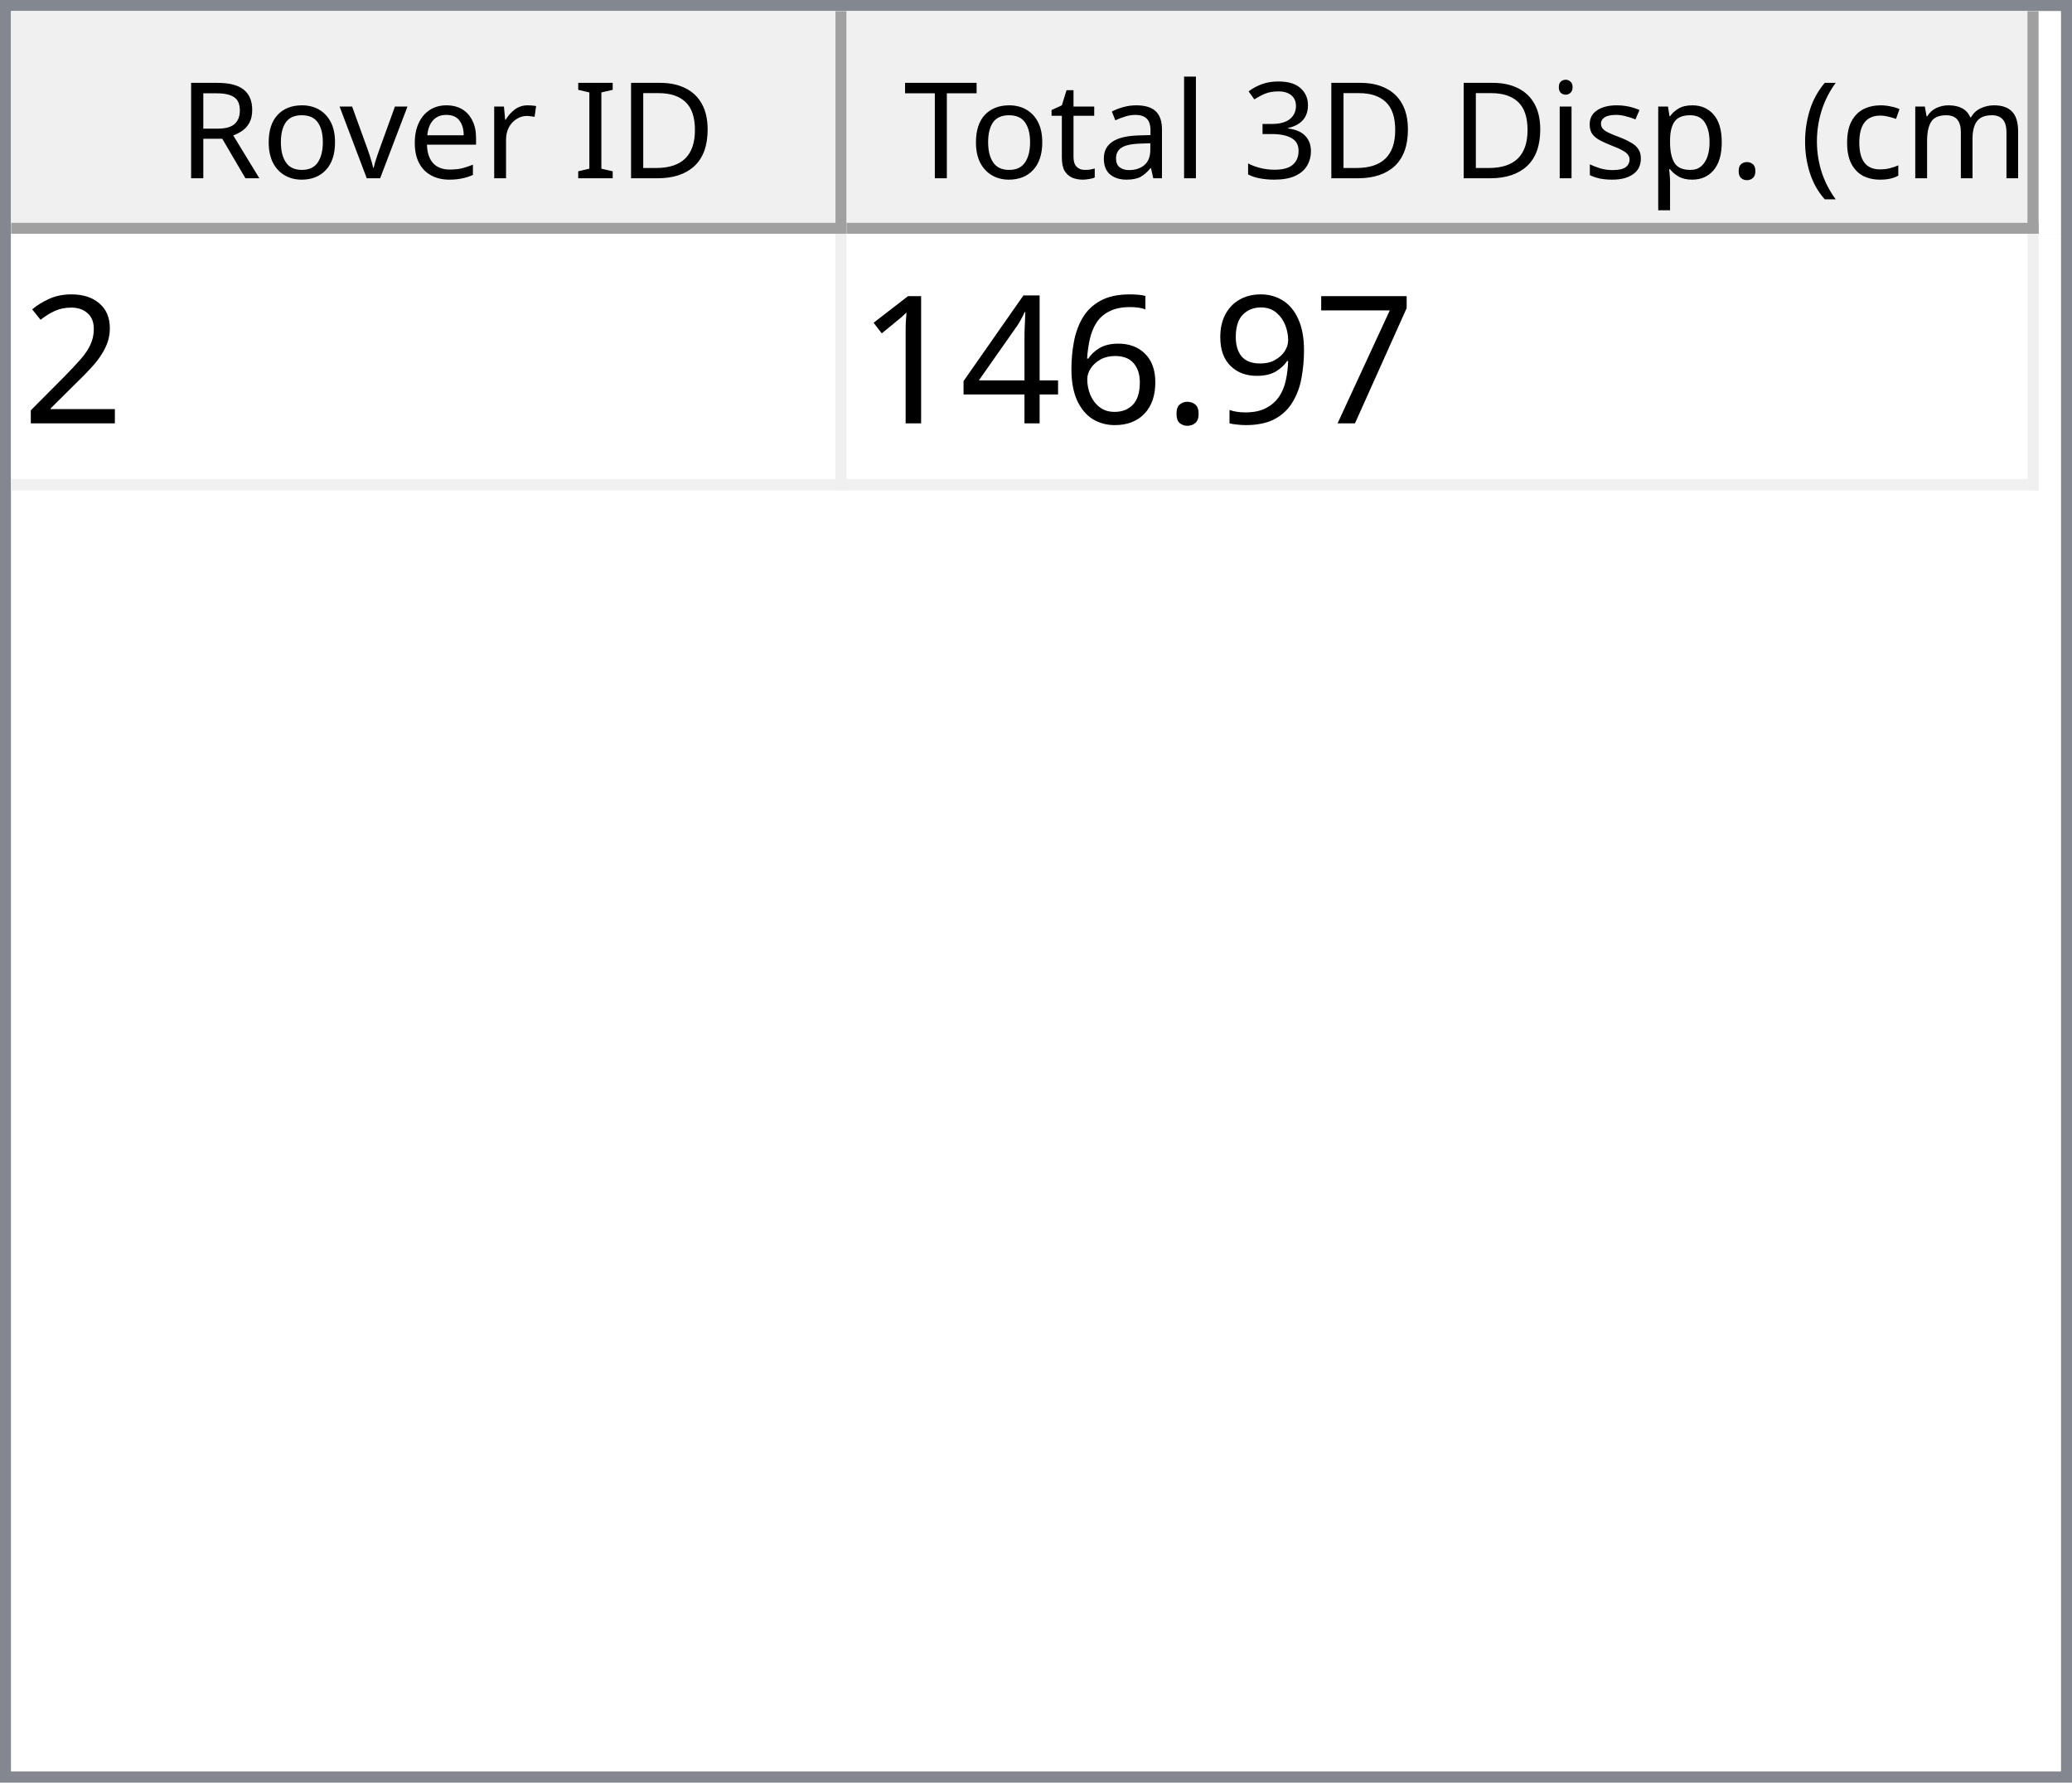
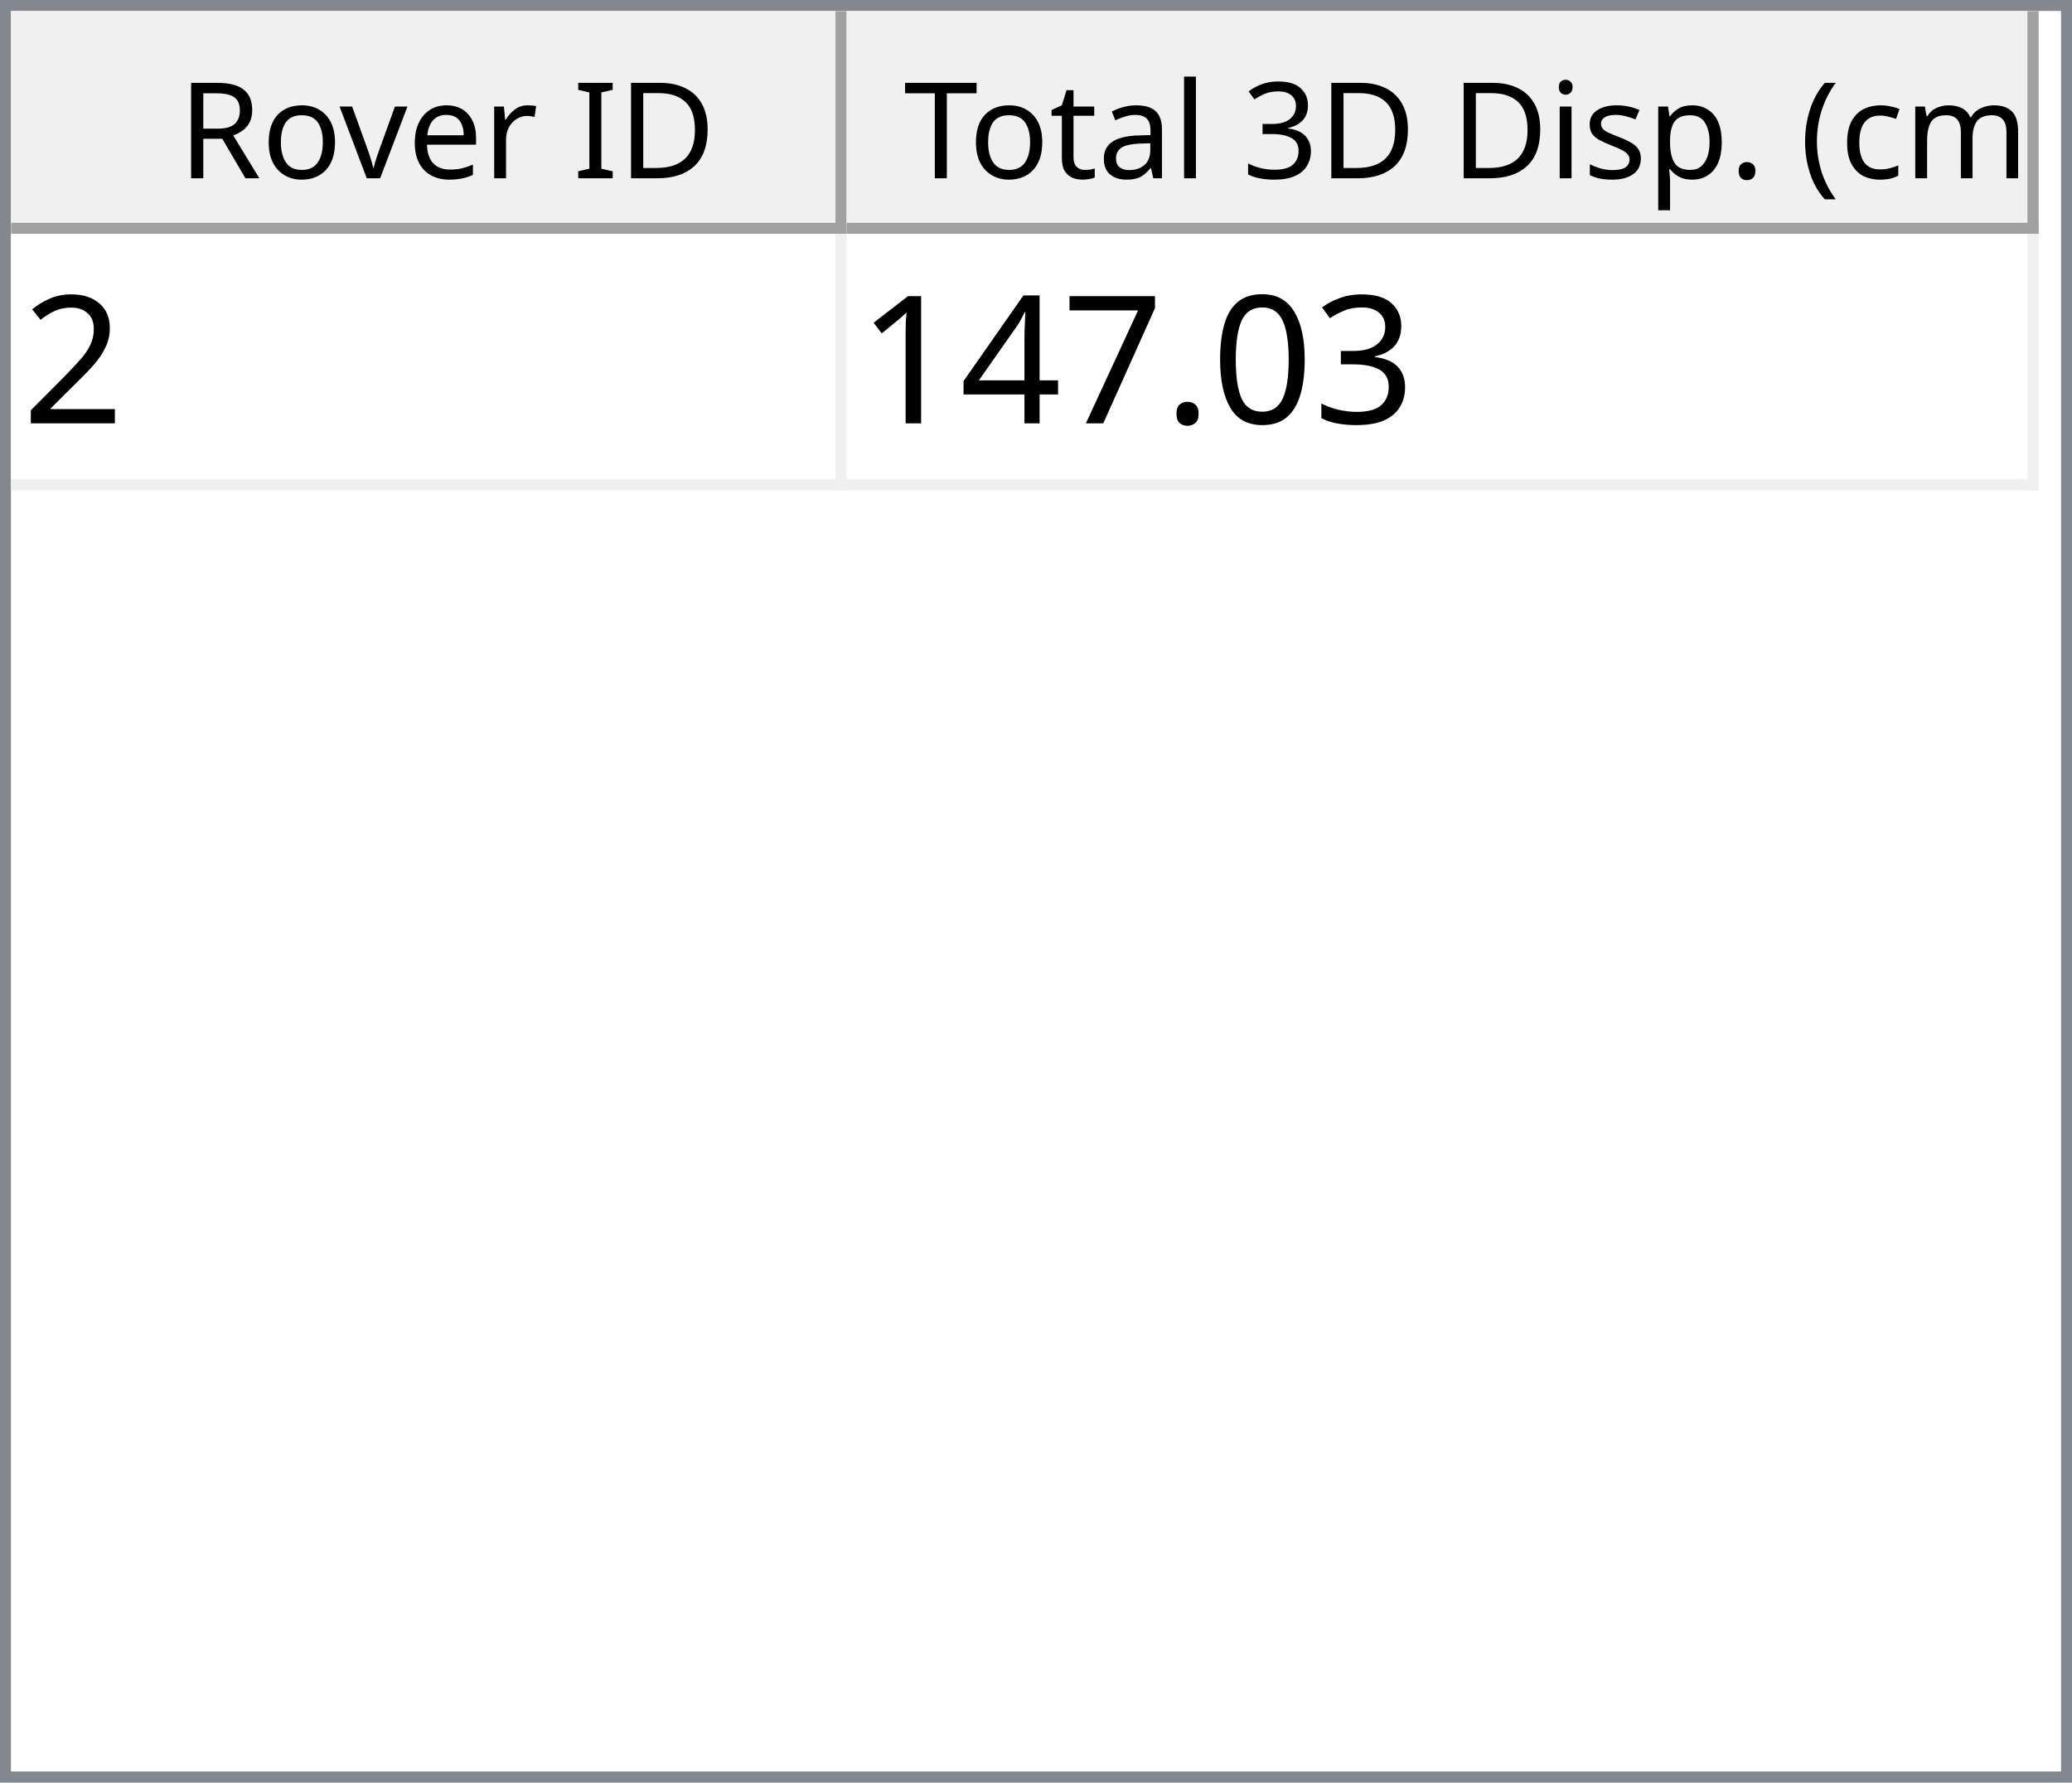
<svg xmlns="http://www.w3.org/2000/svg" style="fill-opacity:1; color-rendering:auto; color-interpolation:auto; text-rendering:auto; stroke:black; stroke-linecap:square; stroke-miterlimit:10; shape-rendering:auto; stroke-opacity:1; fill:black; stroke-dasharray:none; font-weight:normal; stroke-width:1; font-family:'Dialog'; font-style:normal; stroke-linejoin:miter; font-size:12px; stroke-dashoffset:0; image-rendering:auto;" width="186" height="160">
  <defs id="genericDefs" />
  <g>
    <defs id="defs1">
      <clipPath clipPathUnits="userSpaceOnUse" id="clipPath1">
        <path d="M0 0 L186 0 L186 160 L0 160 L0 0 Z" />
      </clipPath>
      <clipPath clipPathUnits="userSpaceOnUse" id="clipPath2">
        <path d="M0 0 L0 160 L186 160 L186 0 Z" />
      </clipPath>
      <clipPath clipPathUnits="userSpaceOnUse" id="clipPath3">
        <path d="M0 0 L0 20 L184 20 L184 0 Z" />
      </clipPath>
      <clipPath clipPathUnits="userSpaceOnUse" id="clipPath4">
        <path d="M0 0 L0 20 L75 20 L75 0 Z" />
      </clipPath>
      <clipPath clipPathUnits="userSpaceOnUse" id="clipPath5">
        <path d="M1 1 L1 19 L74 19 L74 1 Z" />
      </clipPath>
      <clipPath clipPathUnits="userSpaceOnUse" id="clipPath6">
        <path d="M0 0 L0 18 L73 18 L73 0 Z" />
      </clipPath>
      <clipPath clipPathUnits="userSpaceOnUse" id="clipPath7">
        <path d="M-0.5 -0.5 L-0.5 19.5 L74.5 19.5 L74.5 -0.5 Z" />
      </clipPath>
      <clipPath clipPathUnits="userSpaceOnUse" id="clipPath8">
        <path d="M0 0 L0 20 L107 20 L107 0 Z" />
      </clipPath>
      <clipPath clipPathUnits="userSpaceOnUse" id="clipPath9">
        <path d="M1 1 L1 19 L106 19 L106 1 Z" />
      </clipPath>
      <clipPath clipPathUnits="userSpaceOnUse" id="clipPath10">
        <path d="M0 0 L0 18 L105 18 L105 0 Z" />
      </clipPath>
      <clipPath clipPathUnits="userSpaceOnUse" id="clipPath11">
        <path d="M-0.5 -0.5 L-0.5 19.5 L106.5 19.5 L106.5 -0.5 Z" />
      </clipPath>
      <clipPath clipPathUnits="userSpaceOnUse" id="clipPath12">
        <path d="M0 0 L0 138 L184 138 L184 0 Z" />
      </clipPath>
      <clipPath clipPathUnits="userSpaceOnUse" id="clipPath13">
        <path d="M0 0 L0 23 L182 23 L182 0 Z" />
      </clipPath>
      <clipPath clipPathUnits="userSpaceOnUse" id="clipPath14">
        <path d="M-0.5 -0.5 L-0.5 22.5 L181.5 22.5 L181.5 -0.5 Z" />
      </clipPath>
      <clipPath clipPathUnits="userSpaceOnUse" id="clipPath15">
        <path d="M0 0 L0 22 L74 22 L74 0 Z" />
      </clipPath>
      <clipPath clipPathUnits="userSpaceOnUse" id="clipPath16">
        <path d="M0 0 L0 22 L106 22 L106 0 Z" />
      </clipPath>
      <font horiz-adv-x="64.551" id="font1">
        <font-face ascent="107.91" descent="25.098" units-per-em="100" style="font-style:normal; font-family:Segoe UI; font-weight:normal;" />
        <missing-glyph horiz-adv-x="64.551" d="M8.109 0 L8.109 68.266 L56.453 68.266 L56.453 0 L8.109 0 ZM15.328 7.234 L49.219 7.234 L49.219 61.031 L15.328 61.031 L15.328 7.234 Z" />
        <glyph unicode="D" horiz-adv-x="70.117" d="M9.188 0 L9.188 70.016 L28.516 70.016 Q65.531 70.016 65.531 35.891 Q65.531 19.672 55.25 9.836 Q44.969 0 27.734 0 L9.188 0 ZM17.391 62.594 L17.391 7.422 L27.828 7.422 Q41.609 7.422 49.273 14.797 Q56.938 22.172 56.938 35.688 Q56.938 62.594 28.328 62.594 L17.391 62.594 Z" />
        <glyph unicode="I" horiz-adv-x="26.611" d="M17.391 0 L9.188 0 L9.188 70.016 L17.391 70.016 L17.391 0 Z" />
        <glyph unicode=" " horiz-adv-x="27.393" d="" />
        <glyph unicode="r" horiz-adv-x="34.766" d="M34.188 41.891 Q32.078 43.5 28.125 43.5 Q23 43.5 19.555 38.672 Q16.109 33.844 16.109 25.484 L16.109 0 L8.109 0 L8.109 50 L16.109 50 L16.109 39.703 L16.312 39.703 Q18.016 44.969 21.531 47.922 Q25.047 50.875 29.391 50.875 Q32.516 50.875 34.188 50.203 L34.188 41.891 Z" />
        <glyph unicode="e" horiz-adv-x="52.295" d="M48.297 23 L12.984 23 Q13.188 14.656 17.484 10.109 Q21.781 5.562 29.297 5.562 Q37.75 5.562 44.828 11.141 L44.828 3.609 Q38.234 -1.172 27.391 -1.172 Q16.797 -1.172 10.742 5.641 Q4.688 12.453 4.688 24.812 Q4.688 36.469 11.305 43.82 Q17.922 51.172 27.734 51.172 Q37.547 51.172 42.922 44.828 Q48.297 38.484 48.297 27.203 L48.297 23 ZM40.094 29.781 Q40.047 36.719 36.75 40.578 Q33.453 44.438 27.594 44.438 Q21.922 44.438 17.969 40.383 Q14.016 36.328 13.094 29.781 L40.094 29.781 Z" />
        <glyph unicode="v" horiz-adv-x="47.9" d="M47.406 50 L27.484 0 L19.625 0 L0.688 50 L9.469 50 L22.172 13.672 Q23.578 9.672 23.922 6.688 L24.125 6.688 Q24.609 10.453 25.688 13.484 L38.969 50 L47.406 50 Z" />
        <glyph unicode="o" horiz-adv-x="58.594" d="M29 -1.172 Q17.922 -1.172 11.305 5.836 Q4.688 12.844 4.688 24.422 Q4.688 37.016 11.57 44.094 Q18.453 51.172 30.172 51.172 Q41.359 51.172 47.633 44.289 Q53.906 37.406 53.906 25.203 Q53.906 13.234 47.141 6.031 Q40.375 -1.172 29 -1.172 ZM29.594 44.438 Q21.875 44.438 17.383 39.188 Q12.891 33.938 12.891 24.703 Q12.891 15.828 17.43 10.695 Q21.969 5.562 29.594 5.562 Q37.359 5.562 41.531 10.594 Q45.703 15.625 45.703 24.906 Q45.703 34.281 41.531 39.359 Q37.359 44.438 29.594 44.438 Z" />
        <glyph unicode="R" horiz-adv-x="59.814" d="M59.375 0 L49.609 0 L37.891 19.625 Q36.281 22.359 34.766 24.289 Q33.25 26.219 31.664 27.438 Q30.078 28.656 28.25 29.219 Q26.422 29.781 24.125 29.781 L17.391 29.781 L17.391 0 L9.188 0 L9.188 70.016 L30.078 70.016 Q34.672 70.016 38.555 68.867 Q42.438 67.719 45.289 65.375 Q48.141 63.031 49.758 59.547 Q51.375 56.062 51.375 51.375 Q51.375 47.703 50.273 44.656 Q49.172 41.609 47.148 39.211 Q45.125 36.812 42.266 35.133 Q39.406 33.453 35.844 32.516 L35.844 32.328 Q37.594 31.547 38.891 30.547 Q40.188 29.547 41.359 28.18 Q42.531 26.812 43.68 25.078 Q44.828 23.344 46.234 21.047 L59.375 0 ZM17.391 62.594 L17.391 37.203 L28.516 37.203 Q31.594 37.203 34.203 38.133 Q36.812 39.062 38.719 40.797 Q40.625 42.531 41.703 45.047 Q42.781 47.562 42.781 50.688 Q42.781 56.297 39.141 59.445 Q35.5 62.594 28.609 62.594 L17.391 62.594 Z" />
        <glyph unicode=")" horiz-adv-x="30.176" d="M8.297 -15.922 L1.172 -15.922 Q16.406 2.344 16.406 26.812 Q16.406 51.469 1.078 70.016 L8.297 70.016 Q23.531 52.156 23.531 26.703 Q23.531 1.375 8.297 -15.922 Z" />
        <glyph unicode="m" horiz-adv-x="86.133" d="M79.109 0 L71.094 0 L71.094 28.719 Q71.094 37.016 68.531 40.727 Q65.969 44.438 59.906 44.438 Q54.781 44.438 51.195 39.75 Q47.609 35.062 47.609 28.516 L47.609 0 L39.594 0 L39.594 29.688 Q39.594 44.438 28.219 44.438 Q22.953 44.438 19.531 40.016 Q16.109 35.594 16.109 28.516 L16.109 0 L8.109 0 L8.109 50 L16.109 50 L16.109 42.094 L16.312 42.094 Q21.625 51.172 31.844 51.172 Q36.969 51.172 40.773 48.312 Q44.578 45.453 46 40.828 Q51.562 51.172 62.594 51.172 Q79.109 51.172 79.109 30.812 L79.109 0 Z" />
        <glyph unicode="c" horiz-adv-x="46.191" d="M42.188 2.297 Q36.422 -1.172 28.516 -1.172 Q17.828 -1.172 11.258 5.789 Q4.688 12.75 4.688 23.828 Q4.688 36.188 11.766 43.68 Q18.844 51.172 30.672 51.172 Q37.25 51.172 42.281 48.734 L42.281 40.531 Q36.719 44.438 30.375 44.438 Q22.703 44.438 17.797 38.945 Q12.891 33.453 12.891 24.516 Q12.891 15.719 17.508 10.641 Q22.125 5.562 29.891 5.562 Q36.422 5.562 42.188 9.906 L42.188 2.297 Z" />
        <glyph unicode="(" horiz-adv-x="30.176" d="M29.109 -15.922 L21.969 -15.922 Q6.844 1.375 6.844 26.703 Q6.844 52.156 21.969 70.016 L29.203 70.016 Q13.875 51.469 13.875 26.812 Q13.875 2.344 29.109 -15.922 Z" />
        <glyph unicode="." horiz-adv-x="21.68" d="M10.891 -1.078 Q8.641 -1.078 7.055 0.539 Q5.469 2.156 5.469 4.391 Q5.469 6.641 7.055 8.273 Q8.641 9.906 10.891 9.906 Q13.188 9.906 14.797 8.273 Q16.406 6.641 16.406 4.391 Q16.406 2.156 14.797 0.539 Q13.188 -1.078 10.891 -1.078 Z" />
        <glyph unicode="p" horiz-adv-x="58.789" d="M16.312 7.234 L16.109 7.234 L16.109 -23 L8.109 -23 L8.109 50 L16.109 50 L16.109 41.219 L16.312 41.219 Q22.219 51.172 33.594 51.172 Q43.266 51.172 48.688 44.461 Q54.109 37.75 54.109 26.469 Q54.109 13.922 48 6.375 Q41.891 -1.172 31.297 -1.172 Q21.578 -1.172 16.312 7.234 ZM16.109 27.391 L16.109 20.406 Q16.109 14.203 20.141 9.883 Q24.172 5.562 30.375 5.562 Q37.641 5.562 41.773 11.133 Q45.906 16.703 45.906 26.609 Q45.906 34.969 42.047 39.703 Q38.188 44.438 31.594 44.438 Q24.609 44.438 20.359 39.578 Q16.109 34.719 16.109 27.391 Z" />
        <glyph unicode="s" horiz-adv-x="42.432" d="M5.078 1.812 L5.078 10.406 Q11.625 5.562 19.484 5.562 Q30.031 5.562 30.031 12.594 Q30.031 14.594 29.125 15.992 Q28.219 17.391 26.68 18.461 Q25.141 19.531 23.07 20.383 Q21 21.234 18.609 22.172 Q15.281 23.484 12.766 24.828 Q10.25 26.172 8.57 27.859 Q6.891 29.547 6.031 31.695 Q5.172 33.844 5.172 36.719 Q5.172 40.234 6.789 42.945 Q8.406 45.656 11.086 47.484 Q13.766 49.312 17.211 50.242 Q20.656 51.172 24.312 51.172 Q30.812 51.172 35.938 48.922 L35.938 40.828 Q30.422 44.438 23.25 44.438 Q21 44.438 19.195 43.922 Q17.391 43.406 16.094 42.477 Q14.797 41.547 14.086 40.258 Q13.375 38.969 13.375 37.406 Q13.375 35.453 14.086 34.133 Q14.797 32.812 16.164 31.789 Q17.531 30.766 19.484 29.938 Q21.438 29.109 23.922 28.125 Q27.25 26.859 29.883 25.516 Q32.516 24.172 34.375 22.484 Q36.234 20.797 37.234 18.602 Q38.234 16.406 38.234 13.375 Q38.234 9.672 36.602 6.938 Q34.969 4.203 32.234 2.398 Q29.5 0.594 25.93 -0.289 Q22.359 -1.172 18.453 -1.172 Q10.75 -1.172 5.078 1.812 Z" />
        <glyph unicode="i" horiz-adv-x="24.219" d="M12.203 62.703 Q10.062 62.703 8.547 64.164 Q7.031 65.625 7.031 67.875 Q7.031 70.125 8.547 71.609 Q10.062 73.094 12.203 73.094 Q14.406 73.094 15.945 71.609 Q17.484 70.125 17.484 67.875 Q17.484 65.719 15.945 64.211 Q14.406 62.703 12.203 62.703 ZM16.109 0 L8.109 0 L8.109 50 L16.109 50 L16.109 0 Z" />
        <glyph unicode="3" horiz-adv-x="53.906" d="M46.531 19.828 Q46.531 15.094 44.75 11.211 Q42.969 7.328 39.719 4.57 Q36.469 1.812 31.93 0.297 Q27.391 -1.219 21.922 -1.219 Q11.922 -1.219 6 2.594 L6 11.188 Q13.094 5.609 22.219 5.609 Q25.875 5.609 28.828 6.539 Q31.781 7.469 33.906 9.227 Q36.031 10.984 37.18 13.477 Q38.328 15.969 38.328 19.094 Q38.328 32.812 18.797 32.812 L12.984 32.812 L12.984 39.594 L18.5 39.594 Q35.797 39.594 35.797 52.484 Q35.797 64.406 22.609 64.406 Q15.188 64.406 8.688 59.422 L8.688 67.188 Q15.375 71.188 24.609 71.188 Q29 71.188 32.57 69.969 Q36.141 68.75 38.68 66.555 Q41.219 64.359 42.609 61.281 Q44 58.203 44 54.5 Q44 40.672 30.031 36.719 L30.031 36.531 Q33.594 36.141 36.625 34.797 Q39.656 33.453 41.852 31.305 Q44.047 29.156 45.289 26.25 Q46.531 23.344 46.531 19.828 Z" />
        <glyph unicode="l" horiz-adv-x="24.219" d="M16.109 0 L8.109 0 L8.109 74.031 L16.109 74.031 L16.109 0 Z" />
        <glyph unicode="a" horiz-adv-x="50.879" d="M43.891 0 L35.891 0 L35.891 7.812 L35.688 7.812 Q30.469 -1.172 20.312 -1.172 Q12.844 -1.172 8.617 2.781 Q4.391 6.734 4.391 13.281 Q4.391 27.297 20.906 29.594 L35.891 31.688 Q35.891 44.438 25.594 44.438 Q16.547 44.438 9.281 38.281 L9.281 46.484 Q16.656 51.172 26.266 51.172 Q43.891 51.172 43.891 32.516 L43.891 0 ZM35.891 25.297 L23.828 23.641 Q18.266 22.859 15.43 20.875 Q12.594 18.891 12.594 13.875 Q12.594 10.203 15.211 7.883 Q17.828 5.562 22.172 5.562 Q28.125 5.562 32.008 9.742 Q35.891 13.922 35.891 20.312 L35.891 25.297 Z" />
        <glyph unicode="t" horiz-adv-x="33.887" d="M31.297 0.484 Q28.469 -1.078 23.828 -1.078 Q10.688 -1.078 10.688 13.578 L10.688 43.172 L2.094 43.172 L2.094 50 L10.688 50 L10.688 62.203 L18.703 64.797 L18.703 50 L31.297 50 L31.297 43.172 L18.703 43.172 L18.703 14.984 Q18.703 9.969 20.414 7.82 Q22.125 5.672 26.078 5.672 Q29.109 5.672 31.297 7.328 L31.297 0.484 Z" />
        <glyph unicode="T" horiz-adv-x="52.393" d="M50.594 62.594 L30.375 62.594 L30.375 0 L22.172 0 L22.172 62.594 L2 62.594 L2 70.016 L50.594 70.016 L50.594 62.594 Z" />
      </font>
      <font horiz-adv-x="75.0" id="font2">
        <font-face ascent="100.537" descent="21.973" units-per-em="100" style="font-style:normal; font-family:sans-serif; font-weight:normal;" />
        <missing-glyph horiz-adv-x="75.0" d="M12.5 0 L12.5 62.5 L62.5 62.5 L62.5 0 L12.5 0 ZM14.062 1.562 L60.938 1.562 L60.938 60.938 L14.062 60.938 L14.062 1.562 Z" />
        <glyph unicode="2" horiz-adv-x="55.615" d="M50.344 8.453 L50.344 0 L3.031 0 Q2.938 3.172 4.047 6.109 Q5.859 10.938 9.836 15.625 Q13.812 20.312 21.344 26.469 Q33.016 36.031 37.117 41.625 Q41.219 47.219 41.219 52.203 Q41.219 57.422 37.477 61.008 Q33.734 64.594 27.734 64.594 Q21.391 64.594 17.578 60.789 Q13.766 56.984 13.719 50.25 L4.688 51.172 Q5.609 61.281 11.664 66.578 Q17.719 71.875 27.938 71.875 Q38.234 71.875 44.242 66.164 Q50.25 60.453 50.25 52 Q50.25 47.703 48.492 43.555 Q46.734 39.406 42.656 34.812 Q38.578 30.219 29.109 22.219 Q21.188 15.578 18.945 13.211 Q16.703 10.844 15.234 8.453 L50.344 8.453 Z" />
+         <glyph unicode="3" horiz-adv-x="55.615" d="M4.203 18.891 L12.984 20.062 Q14.5 12.594 18.141 9.297 Q21.781 6 27 6 Q33.203 6 37.477 10.297 Q41.75 14.594 41.75 20.953 Q41.75 27 37.797 30.93 Q33.844 34.859 27.734 34.859 Q25.25 34.859 21.531 33.891 L22.516 41.609 Q23.391 41.5 23.922 41.5 Q29.547 41.5 34.039 44.43 Q38.531 47.359 38.531 53.469 Q38.531 58.297 35.258 61.477 Q31.984 64.656 26.812 64.656 Q21.688 64.656 18.266 61.43 Q14.844 58.203 13.875 51.766 L5.078 53.328 Q6.688 62.156 12.398 67.016 Q18.109 71.875 26.609 71.875 Q32.469 71.875 37.398 69.359 Q42.328 66.844 44.945 62.5 Q47.562 58.156 47.562 53.266 Q47.562 48.641 45.07 44.828 Q42.578 41.016 37.703 38.766 Q44.047 37.312 47.562 32.695 Q51.078 28.078 51.078 21.141 Q51.078 11.766 44.242 5.25 Q37.406 -1.266 26.953 -1.266 Q17.531 -1.266 11.305 4.352 Q5.078 9.969 4.203 18.891 Z" />
+         <glyph unicode="0" horiz-adv-x="55.615" d="M4.156 35.297 Q4.156 48 6.766 55.742 Q9.375 63.484 14.523 67.68 Q19.672 71.875 27.484 71.875 Q33.25 71.875 37.594 69.555 Q41.938 67.234 44.773 62.867 Q47.609 58.5 49.219 52.227 Q50.828 45.953 50.828 35.297 Q50.828 22.703 48.242 14.969 Q45.656 7.234 40.508 3.008 Q35.359 -1.219 27.484 -1.219 Q17.141 -1.219 11.234 6.203 Q4.156 15.141 4.156 35.297 ZM13.188 35.297 Q13.188 17.672 17.312 11.836 Q21.438 6 27.484 6 Q33.547 6 37.672 11.859 Q41.797 17.719 41.797 35.297 Q41.797 52.984 37.672 58.789 Q33.547 64.594 27.391 64.594 Q21.344 64.594 17.719 59.469 Q13.188 52.938 13.188 35.297 Z" />
+         <glyph unicode="." horiz-adv-x="27.783" d="M9.078 0 L9.078 10.016 L19.094 10.016 L19.094 0 L9.078 0 Z" />
        <glyph unicode="7" horiz-adv-x="55.615" d="M4.734 62.203 L4.734 70.656 L51.078 70.656 L51.078 63.812 Q44.234 56.547 37.523 44.484 Q30.812 32.422 27.156 19.672 Q24.516 10.688 23.781 0 L14.75 0 Q14.891 8.453 18.062 20.414 Q21.234 32.375 27.172 43.484 Q33.109 54.594 39.797 62.203 L4.734 62.203 Z" />
-         <glyph unicode="9" horiz-adv-x="55.615" d="M5.469 16.547 L13.922 17.328 Q14.984 11.375 18.016 8.688 Q21.047 6 25.781 6 Q29.828 6 32.883 7.859 Q35.938 9.719 37.891 12.82 Q39.844 15.922 41.164 21.195 Q42.484 26.469 42.484 31.938 Q42.484 32.516 42.438 33.688 Q39.797 29.5 35.234 26.883 Q30.672 24.266 25.344 24.266 Q16.453 24.266 10.305 30.711 Q4.156 37.156 4.156 47.703 Q4.156 58.594 10.578 65.234 Q17 71.875 26.656 71.875 Q33.641 71.875 39.43 68.117 Q45.219 64.359 48.219 57.398 Q51.219 50.438 51.219 37.25 Q51.219 23.531 48.242 15.406 Q45.266 7.281 39.383 3.031 Q33.5 -1.219 25.594 -1.219 Q17.188 -1.219 11.867 3.445 Q6.547 8.109 5.469 16.547 ZM41.453 48.141 Q41.453 55.719 37.43 60.156 Q33.406 64.594 27.734 64.594 Q21.875 64.594 17.531 59.812 Q13.188 55.031 13.188 47.406 Q13.188 40.578 17.312 36.305 Q21.438 32.031 27.484 32.031 Q33.594 32.031 37.523 36.305 Q41.453 40.578 41.453 48.141 Z" />
-         <glyph unicode="." horiz-adv-x="27.783" d="M9.078 0 L9.078 10.016 L19.094 10.016 L19.094 0 L9.078 0 Z" />
-         <glyph unicode="6" horiz-adv-x="55.615" d="M49.75 54.047 L41.016 53.375 Q39.844 58.547 37.703 60.891 Q34.125 64.656 28.906 64.656 Q24.703 64.656 21.531 62.312 Q17.391 59.281 14.992 53.469 Q12.594 47.656 12.5 36.922 Q15.672 41.75 20.266 44.094 Q24.859 46.438 29.891 46.438 Q38.672 46.438 44.852 39.969 Q51.031 33.5 51.031 23.25 Q51.031 16.5 48.125 10.719 Q45.219 4.938 40.141 1.859 Q35.062 -1.219 28.609 -1.219 Q17.625 -1.219 10.695 6.859 Q3.766 14.938 3.766 33.5 Q3.766 54.25 11.422 63.672 Q18.109 71.875 29.438 71.875 Q37.891 71.875 43.289 67.141 Q48.688 62.406 49.75 54.047 ZM13.875 23.188 Q13.875 18.656 15.797 14.508 Q17.719 10.359 21.188 8.18 Q24.656 6 28.469 6 Q34.031 6 38.039 10.492 Q42.047 14.984 42.047 22.703 Q42.047 30.125 38.086 34.398 Q34.125 38.672 28.125 38.672 Q22.172 38.672 18.023 34.398 Q13.875 30.125 13.875 23.188 Z" />
        <glyph unicode="4" horiz-adv-x="55.615" d="M32.328 0 L32.328 17.141 L1.266 17.141 L1.266 25.203 L33.938 71.578 L41.109 71.578 L41.109 25.203 L50.781 25.203 L50.781 17.141 L41.109 17.141 L41.109 0 L32.328 0 ZM32.328 25.203 L32.328 57.469 L9.906 25.203 L32.328 25.203 Z" />
        <glyph unicode="1" horiz-adv-x="55.615" d="M37.25 0 L28.469 0 L28.469 56 Q25.297 52.984 20.141 49.953 Q14.984 46.922 10.891 45.406 L10.891 53.906 Q18.266 57.375 23.781 62.305 Q29.297 67.234 31.594 71.875 L37.25 71.875 L37.25 0 Z" />
      </font>
    </defs>
    <g style="fill:white; stroke:white;">
      <rect x="0" y="0" width="186" style="clip-path:url(#clipPath1); stroke:none;" height="160" />
    </g>
    <g style="fill:white; text-rendering:optimizeSpeed; color-rendering:optimizeSpeed; image-rendering:optimizeSpeed; shape-rendering:crispEdges; stroke:white; color-interpolation:sRGB;">
      <rect x="0" width="186" height="160" y="0" style="stroke:none;" />
      <path style="stroke:none;" d="M0 160 L186 160 L186 0 L0 0 Z" />
    </g>
    <g style="fill:rgb(240,240,240); font-family:'Segoe UI'; stroke:rgb(240,240,240);">
      <rect x="0" y="0" width="186" style="clip-path:url(#clipPath2); stroke:none;" height="160" />
    </g>
    <g style="fill:rgb(130,135,144); font-family:'Segoe UI'; stroke:rgb(130,135,144);">
      <path d="M0 0 L186 0 L186 160 L0 160 L0 0 ZM1 1 L185 1 L185 159 L1 159 L1 1 Z" style="fill-rule:evenodd; clip-path:url(#clipPath2); stroke:none;" />
    </g>
    <g style="fill:white; font-family:'Segoe UI'; stroke:white;" transform="translate(1,1)">
      <rect x="0" y="0" width="184" style="clip-path:url(#clipPath3); stroke:none;" height="20" />
    </g>
    <g style="fill:rgb(240,240,240); font-family:'Segoe UI'; stroke:rgb(240,240,240);" transform="translate(1,1)">
      <rect x="0" y="0" width="75" style="clip-path:url(#clipPath4); stroke:none;" height="20" />
    </g>
    <g style="font-family:'Segoe UI';" transform="translate(2,2)">
      <text x="14" xml:space="preserve" y="14" style="clip-path:url(#clipPath6); stroke:none;">Rover ID</text>
    </g>
    <g style="fill:rgb(160,160,160); font-family:'Segoe UI'; stroke:rgb(160,160,160); stroke-linejoin:bevel;" transform="translate(1.5,1.5)">
      <line x1="74" x2="74" y1="0" style="fill:none; clip-path:url(#clipPath7);" y2="19" />
    </g>
    <g style="fill:rgb(160,160,160); font-family:'Segoe UI'; stroke:rgb(160,160,160); stroke-linejoin:bevel;" transform="matrix(1,0,0,1,1,1) translate(0.5,0.5)">
      <line x1="0" x2="74" y1="19" style="fill:none; clip-path:url(#clipPath7);" y2="19" />
    </g>
    <g style="fill:rgb(240,240,240); font-family:'Segoe UI'; stroke:rgb(240,240,240);" transform="translate(76,1)">
      <rect x="0" y="0" width="107" style="clip-path:url(#clipPath8); stroke:none;" height="20" />
    </g>
    <g style="font-family:'Segoe UI';" transform="translate(77,2)">
      <text x="1" xml:space="preserve" y="14" style="clip-path:url(#clipPath10); stroke:none;"> Total 3D Disp. (cm)</text>
    </g>
    <g style="fill:rgb(160,160,160); font-family:'Segoe UI'; stroke:rgb(160,160,160); stroke-linejoin:bevel;" transform="translate(76.5,1.5)">
      <line x1="106" x2="106" y1="0" style="fill:none; clip-path:url(#clipPath11);" y2="19" />
    </g>
    <g style="fill:rgb(160,160,160); font-family:'Segoe UI'; stroke:rgb(160,160,160); stroke-linejoin:bevel;" transform="matrix(1,0,0,1,76,1) translate(0.5,0.5)">
      <line x1="0" x2="106" y1="19" style="fill:none; clip-path:url(#clipPath11);" y2="19" />
    </g>
    <g style="fill:white; font-family:'Segoe UI'; stroke:white;" transform="translate(1,21)">
      <rect x="0" y="0" width="184" style="clip-path:url(#clipPath12); stroke:none;" height="138" />
    </g>
    <g style="fill:rgb(240,240,240); font-size:16px; font-family:sans-serif; stroke:rgb(240,240,240);" transform="translate(1,21)">
      <rect x="0" y="0" width="182" style="clip-path:url(#clipPath13); stroke:none;" height="23" />
      <line transform="translate(0.5,0.5)" x1="0" x2="181" y1="22" style="clip-path:url(#clipPath14); fill:none; stroke-linejoin:bevel;" y2="22" />
    </g>
    <g transform="matrix(1,0,0,1,1,21) translate(0.5,0.5)" style="fill:rgb(240,240,240); font-size:16px; font-family:sans-serif; stroke:rgb(240,240,240); stroke-linejoin:bevel;">
      <line x1="74" x2="74" y1="0" style="fill:none; clip-path:url(#clipPath14);" y2="22" />
    </g>
    <g transform="matrix(1,0,0,1,1,21) translate(0.5,0.5)" style="fill:rgb(240,240,240); font-size:16px; font-family:sans-serif; stroke:rgb(240,240,240); stroke-linejoin:bevel;">
      <line x1="181" x2="181" y1="0" style="fill:none; clip-path:url(#clipPath14);" y2="22" />
    </g>
    <g style="fill:white; font-size:16px; font-family:sans-serif; stroke:white;" transform="matrix(1,0,0,1,1,21)">
      <rect x="0" y="0" width="74" style="clip-path:url(#clipPath15); stroke:none;" height="22" />
      <text x="1" y="17" style="fill:black; clip-path:url(#clipPath15); stroke:none;" xml:space="preserve">2</text>
    </g>
    <g style="fill:white; font-size:16px; font-family:sans-serif; stroke:white;" transform="matrix(1,0,0,1,1,21) translate(75,0)">
      <rect x="0" y="0" width="106" style="clip-path:url(#clipPath16); stroke:none;" height="22" />
-       <text x="1" y="17" style="fill:black; clip-path:url(#clipPath16); stroke:none;" xml:space="preserve">146.97</text>
+       <text x="1" y="17" style="fill:black; clip-path:url(#clipPath16); stroke:none;" xml:space="preserve">147.03</text>
    </g>
  </g>
</svg>
